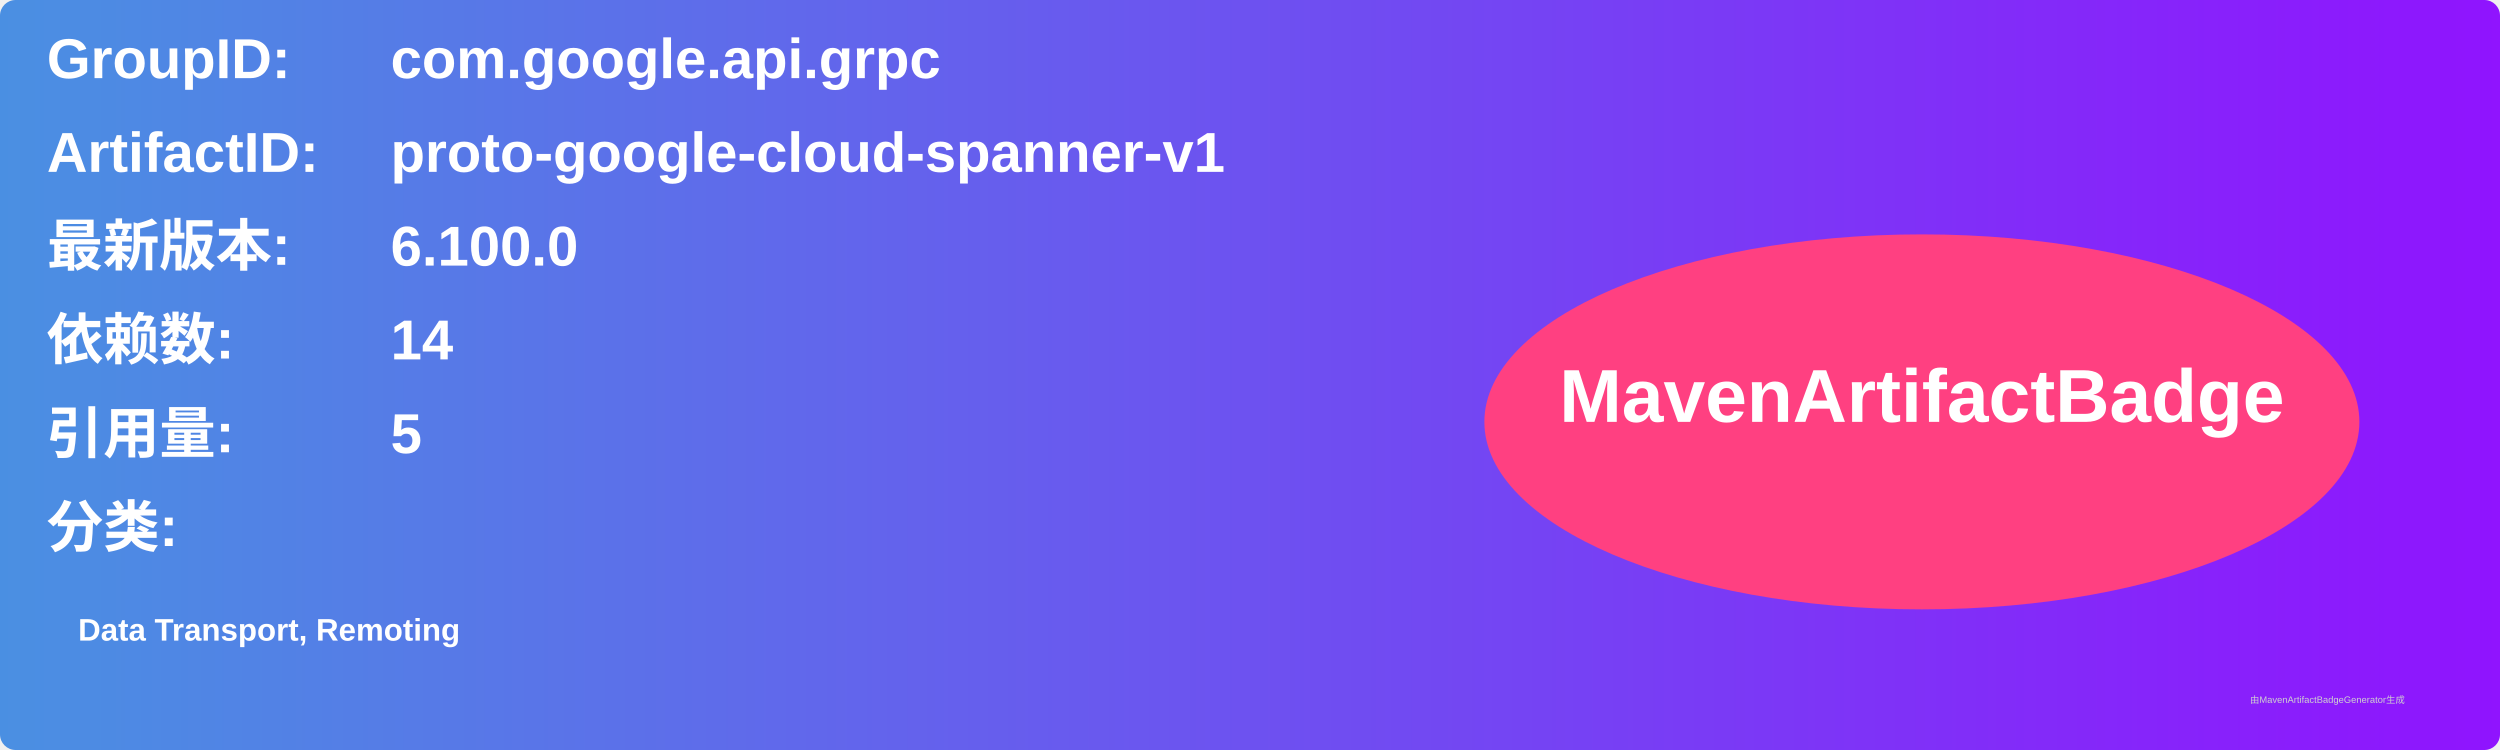
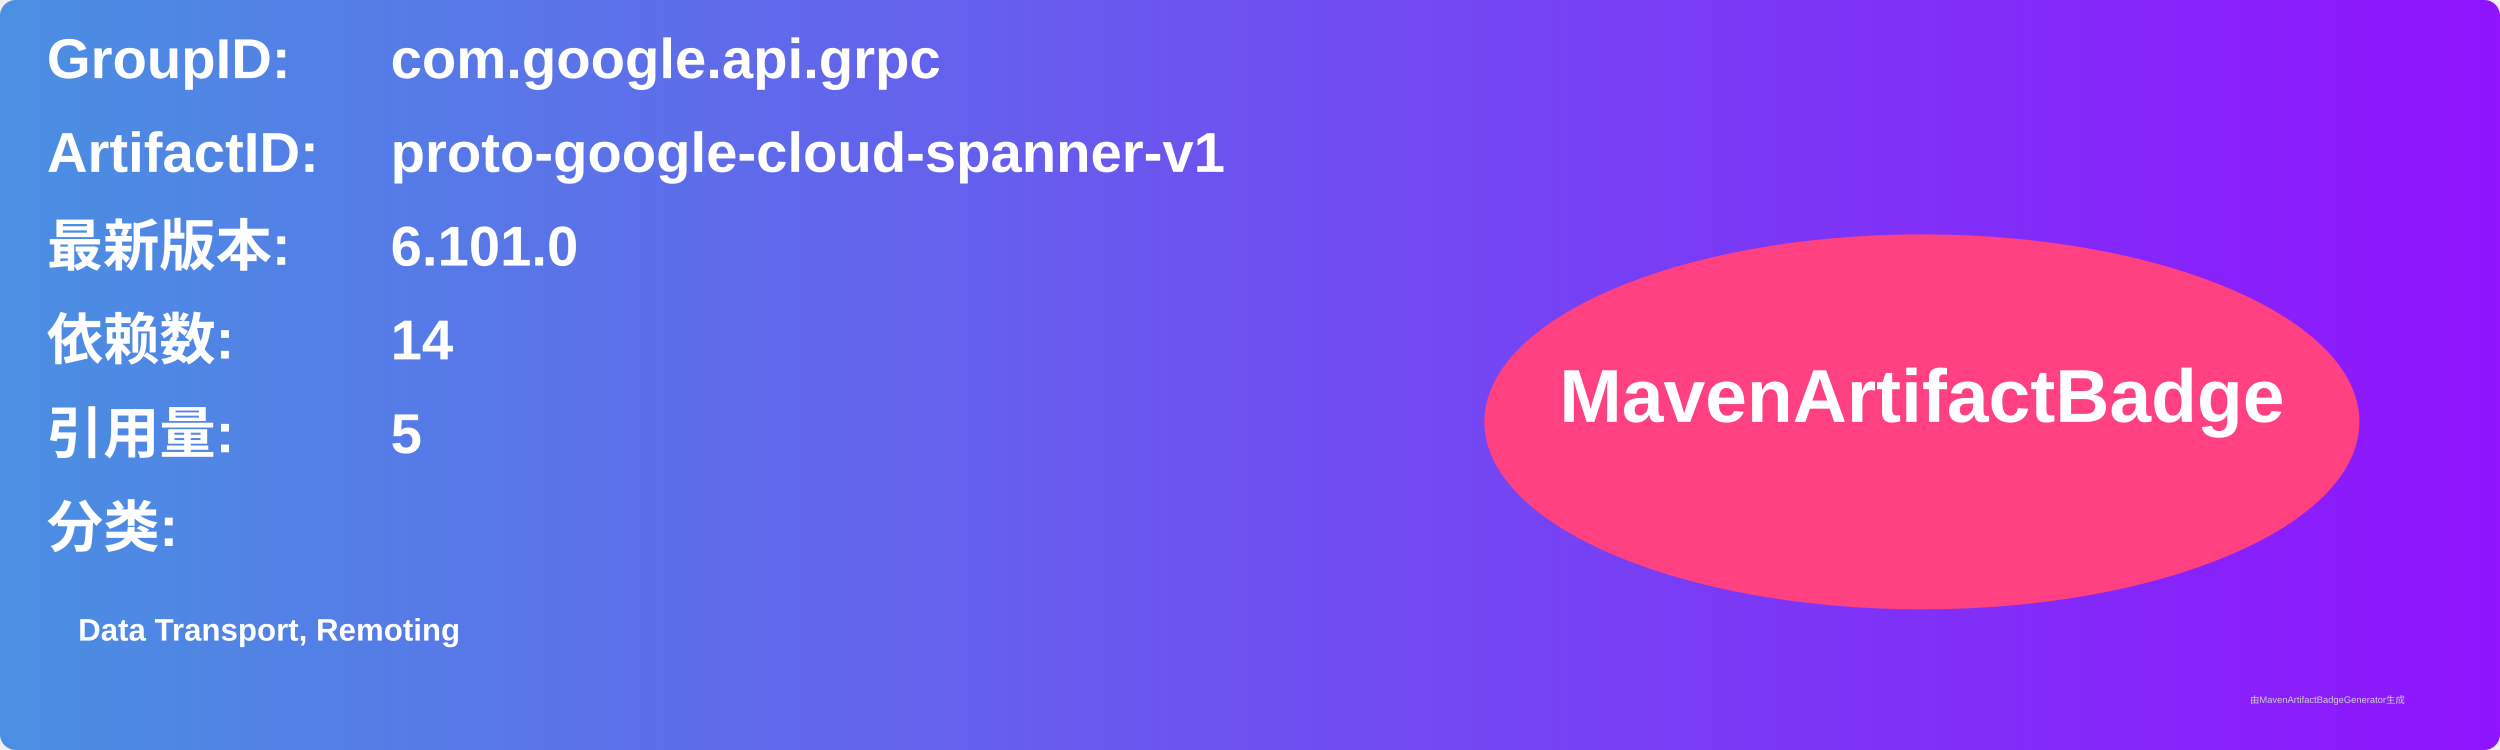
<svg xmlns="http://www.w3.org/2000/svg" width="800" height="240" viewBox="0 0 800 240">
  <linearGradient id="grad" x1="0%" y1="0%" x2="100%" y2="0%">
    <stop offset="0%" stop-color="#4a90e2" />
    <stop offset="100%" stop-color="#9013fe" />
  </linearGradient>
  <rect width="100%" height="100%" rx="5" ry="5" fill="url(#grad)" />
  <g transform="translate(15, 15)">
    <text x="0" y="10" font-family="Arial" font-size="18" fill="white" font-weight="bold" width="260">GroupID:</text>
    <text x="110" y="10" font-family="Arial" font-size="18" fill="white" font-weight="bold" width="460">com.google.api.grpc</text>
    <text x="0" y="40" font-family="Arial" font-size="18" fill="white" font-weight="bold" width="260">ArtifactID:</text>
    <text x="110" y="40" font-family="Arial" font-size="18" fill="white" font-weight="bold" width="460">proto-google-cloud-spanner-v1</text>
    <text x="0" y="70" font-family="Arial" font-size="18" fill="white" font-weight="bold">最新版本:</text>
    <text x="110" y="70" font-family="Arial" font-size="18" fill="white" font-weight="bold">
-       <tspan font-weight="bold">6.100.0</tspan>
+       <tspan font-weight="bold">6.101.0</tspan>
    </text>
    <text x="0" y="100" font-family="Arial" font-size="18" fill="white" font-weight="bold">依赖数: </text>
    <text x="110" y="100" font-family="Arial" font-size="18" fill="white">
      <tspan font-weight="bold">14</tspan>
    </text>
    <text x="0" y="130" font-family="Arial" font-size="18" fill="white" font-weight="bold">引用量: </text>
    <text x="110" y="130" font-family="Arial" font-size="18" fill="white">
      <tspan font-weight="bold">5</tspan>
    </text>
    <text x="0" y="160" font-family="Arial" font-size="18" fill="white" font-weight="bold">分类:</text>
    <text x="10" y="190" font-family="Arial" font-size="10" fill="white">
      <tspan font-weight="bold">Data Transport, Remoting</tspan>
    </text>
    <ellipse cx="600" cy="120" rx="140" ry="60" fill="#ff4081" />
    <text x="600" y="120" text-anchor="middle" font-family="Arial" font-size="24" fill="white" font-weight="bold">MavenArtifactBadge</text>
  </g>
  <text x="720" y="225" font-family="Arial" font-size="3" fill="#d0d0d0">由MavenArtifactBadgeGenerator生成</text>
</svg>
